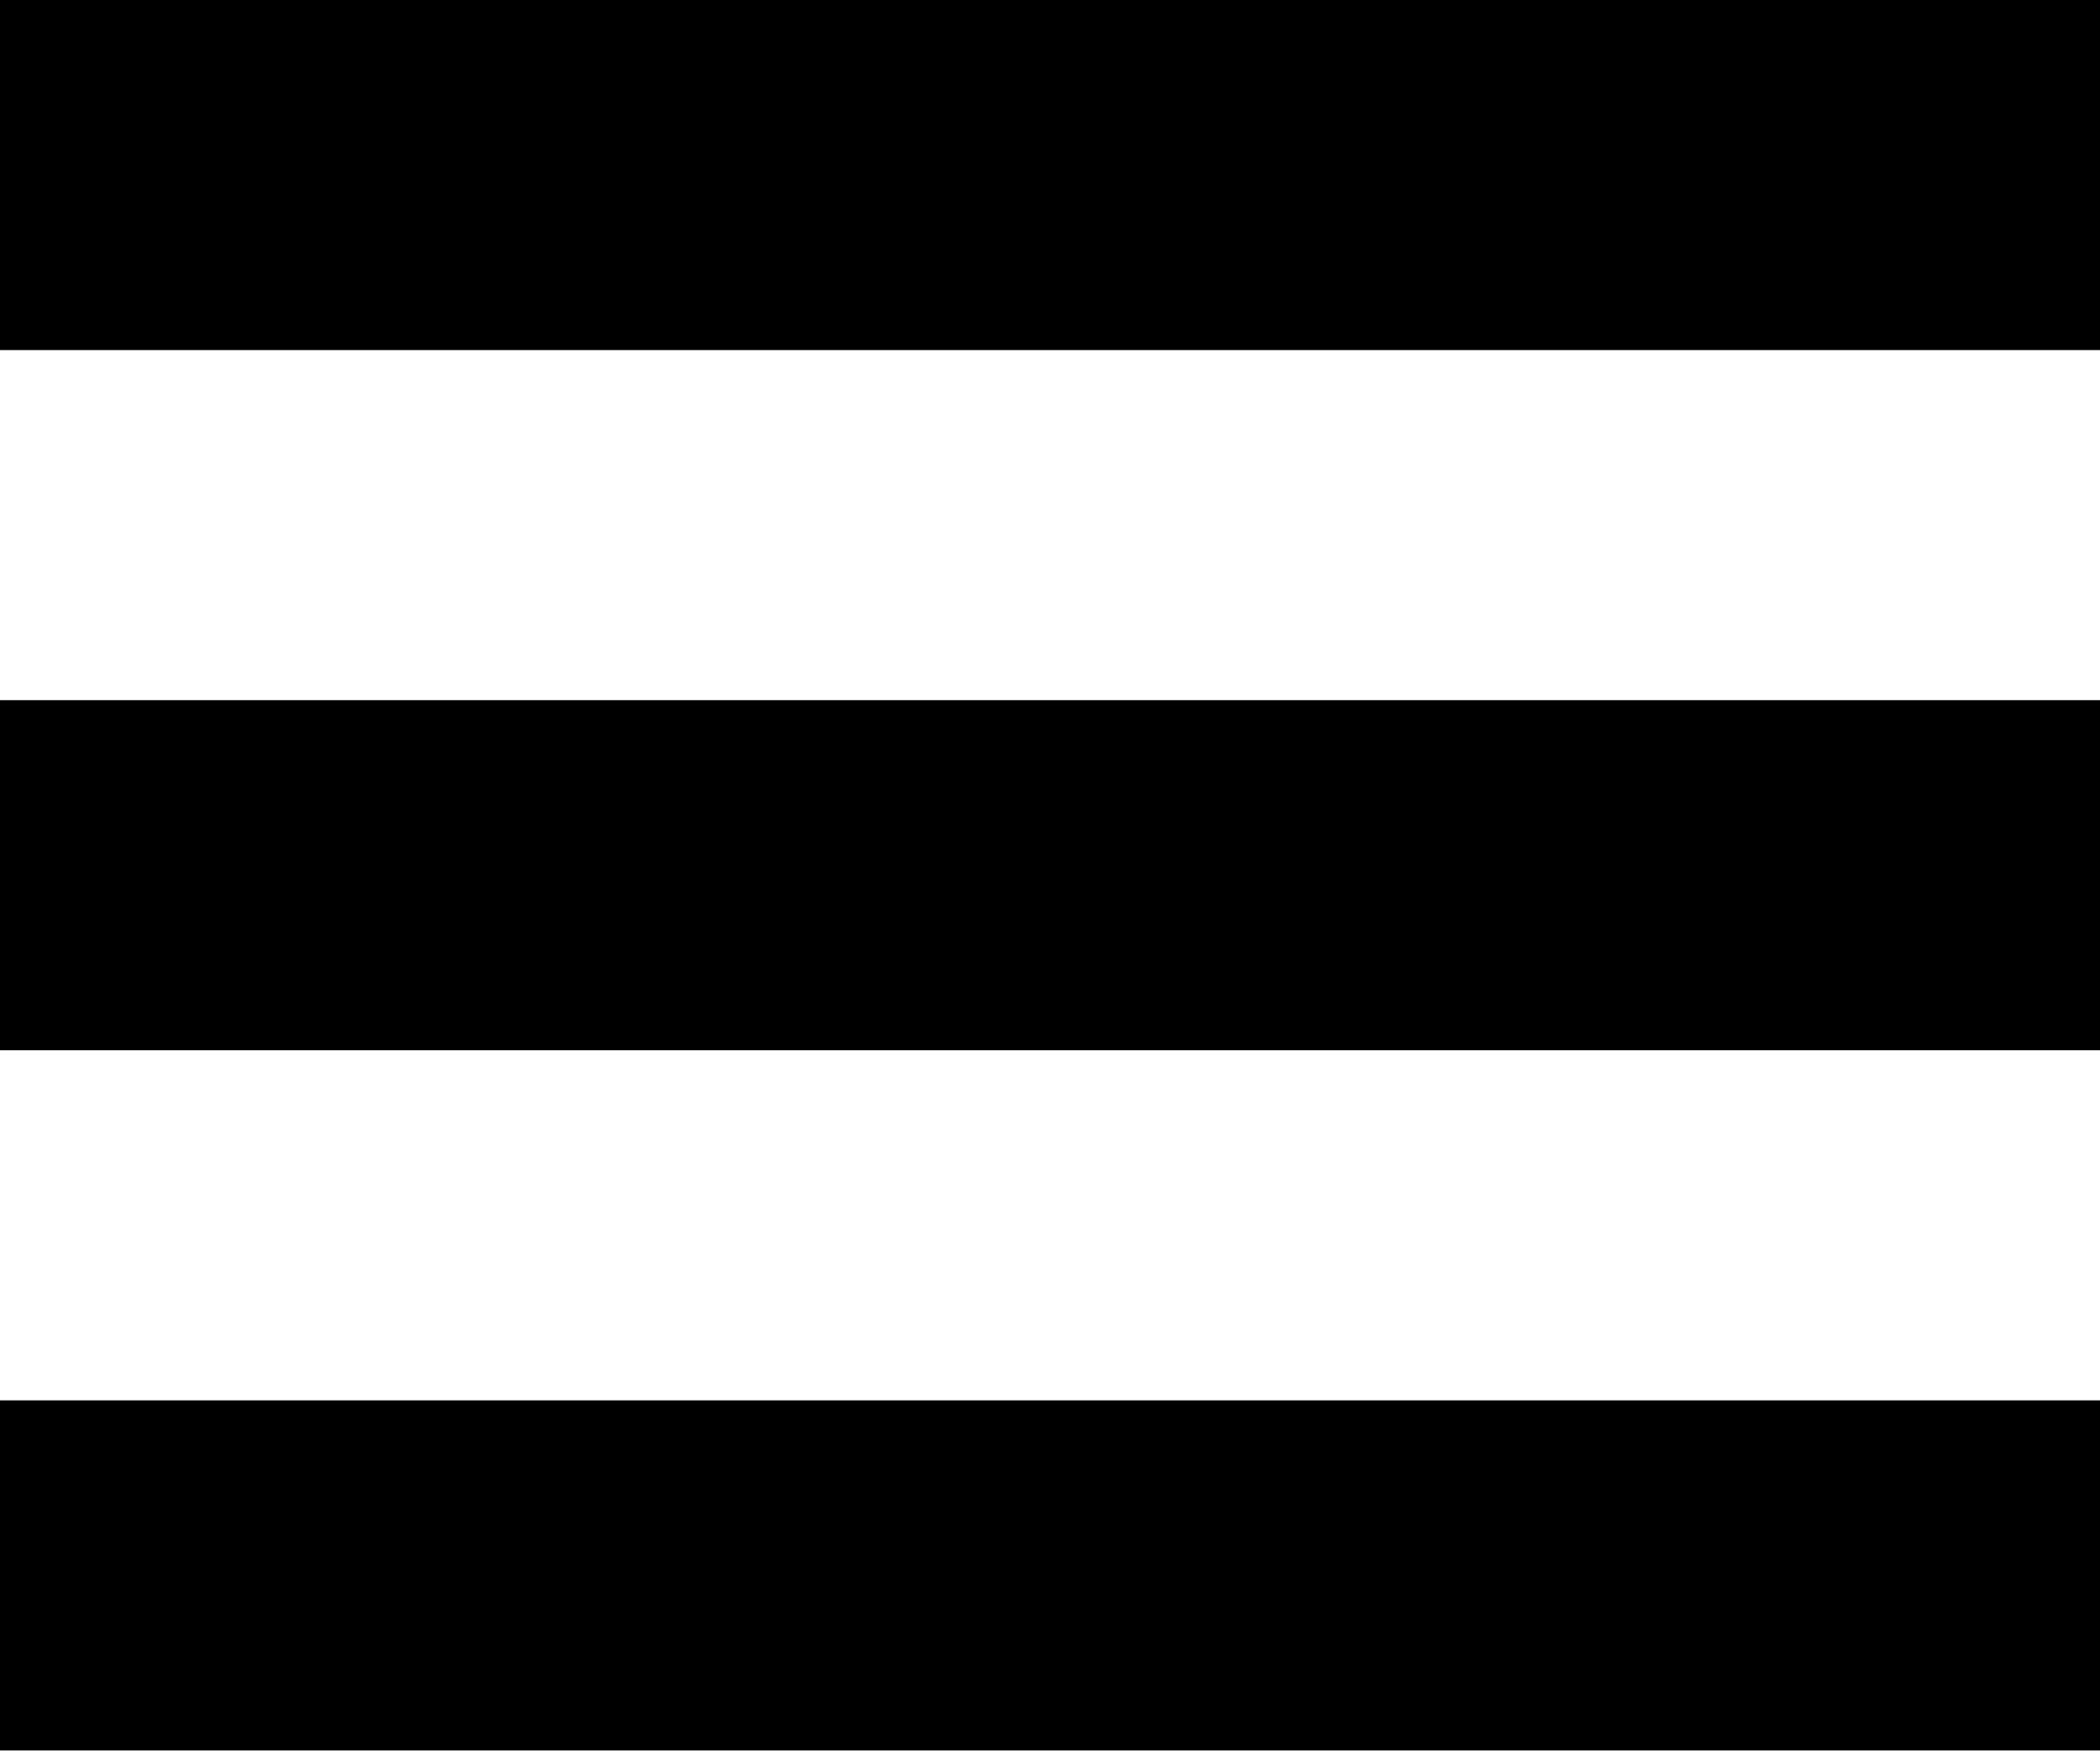
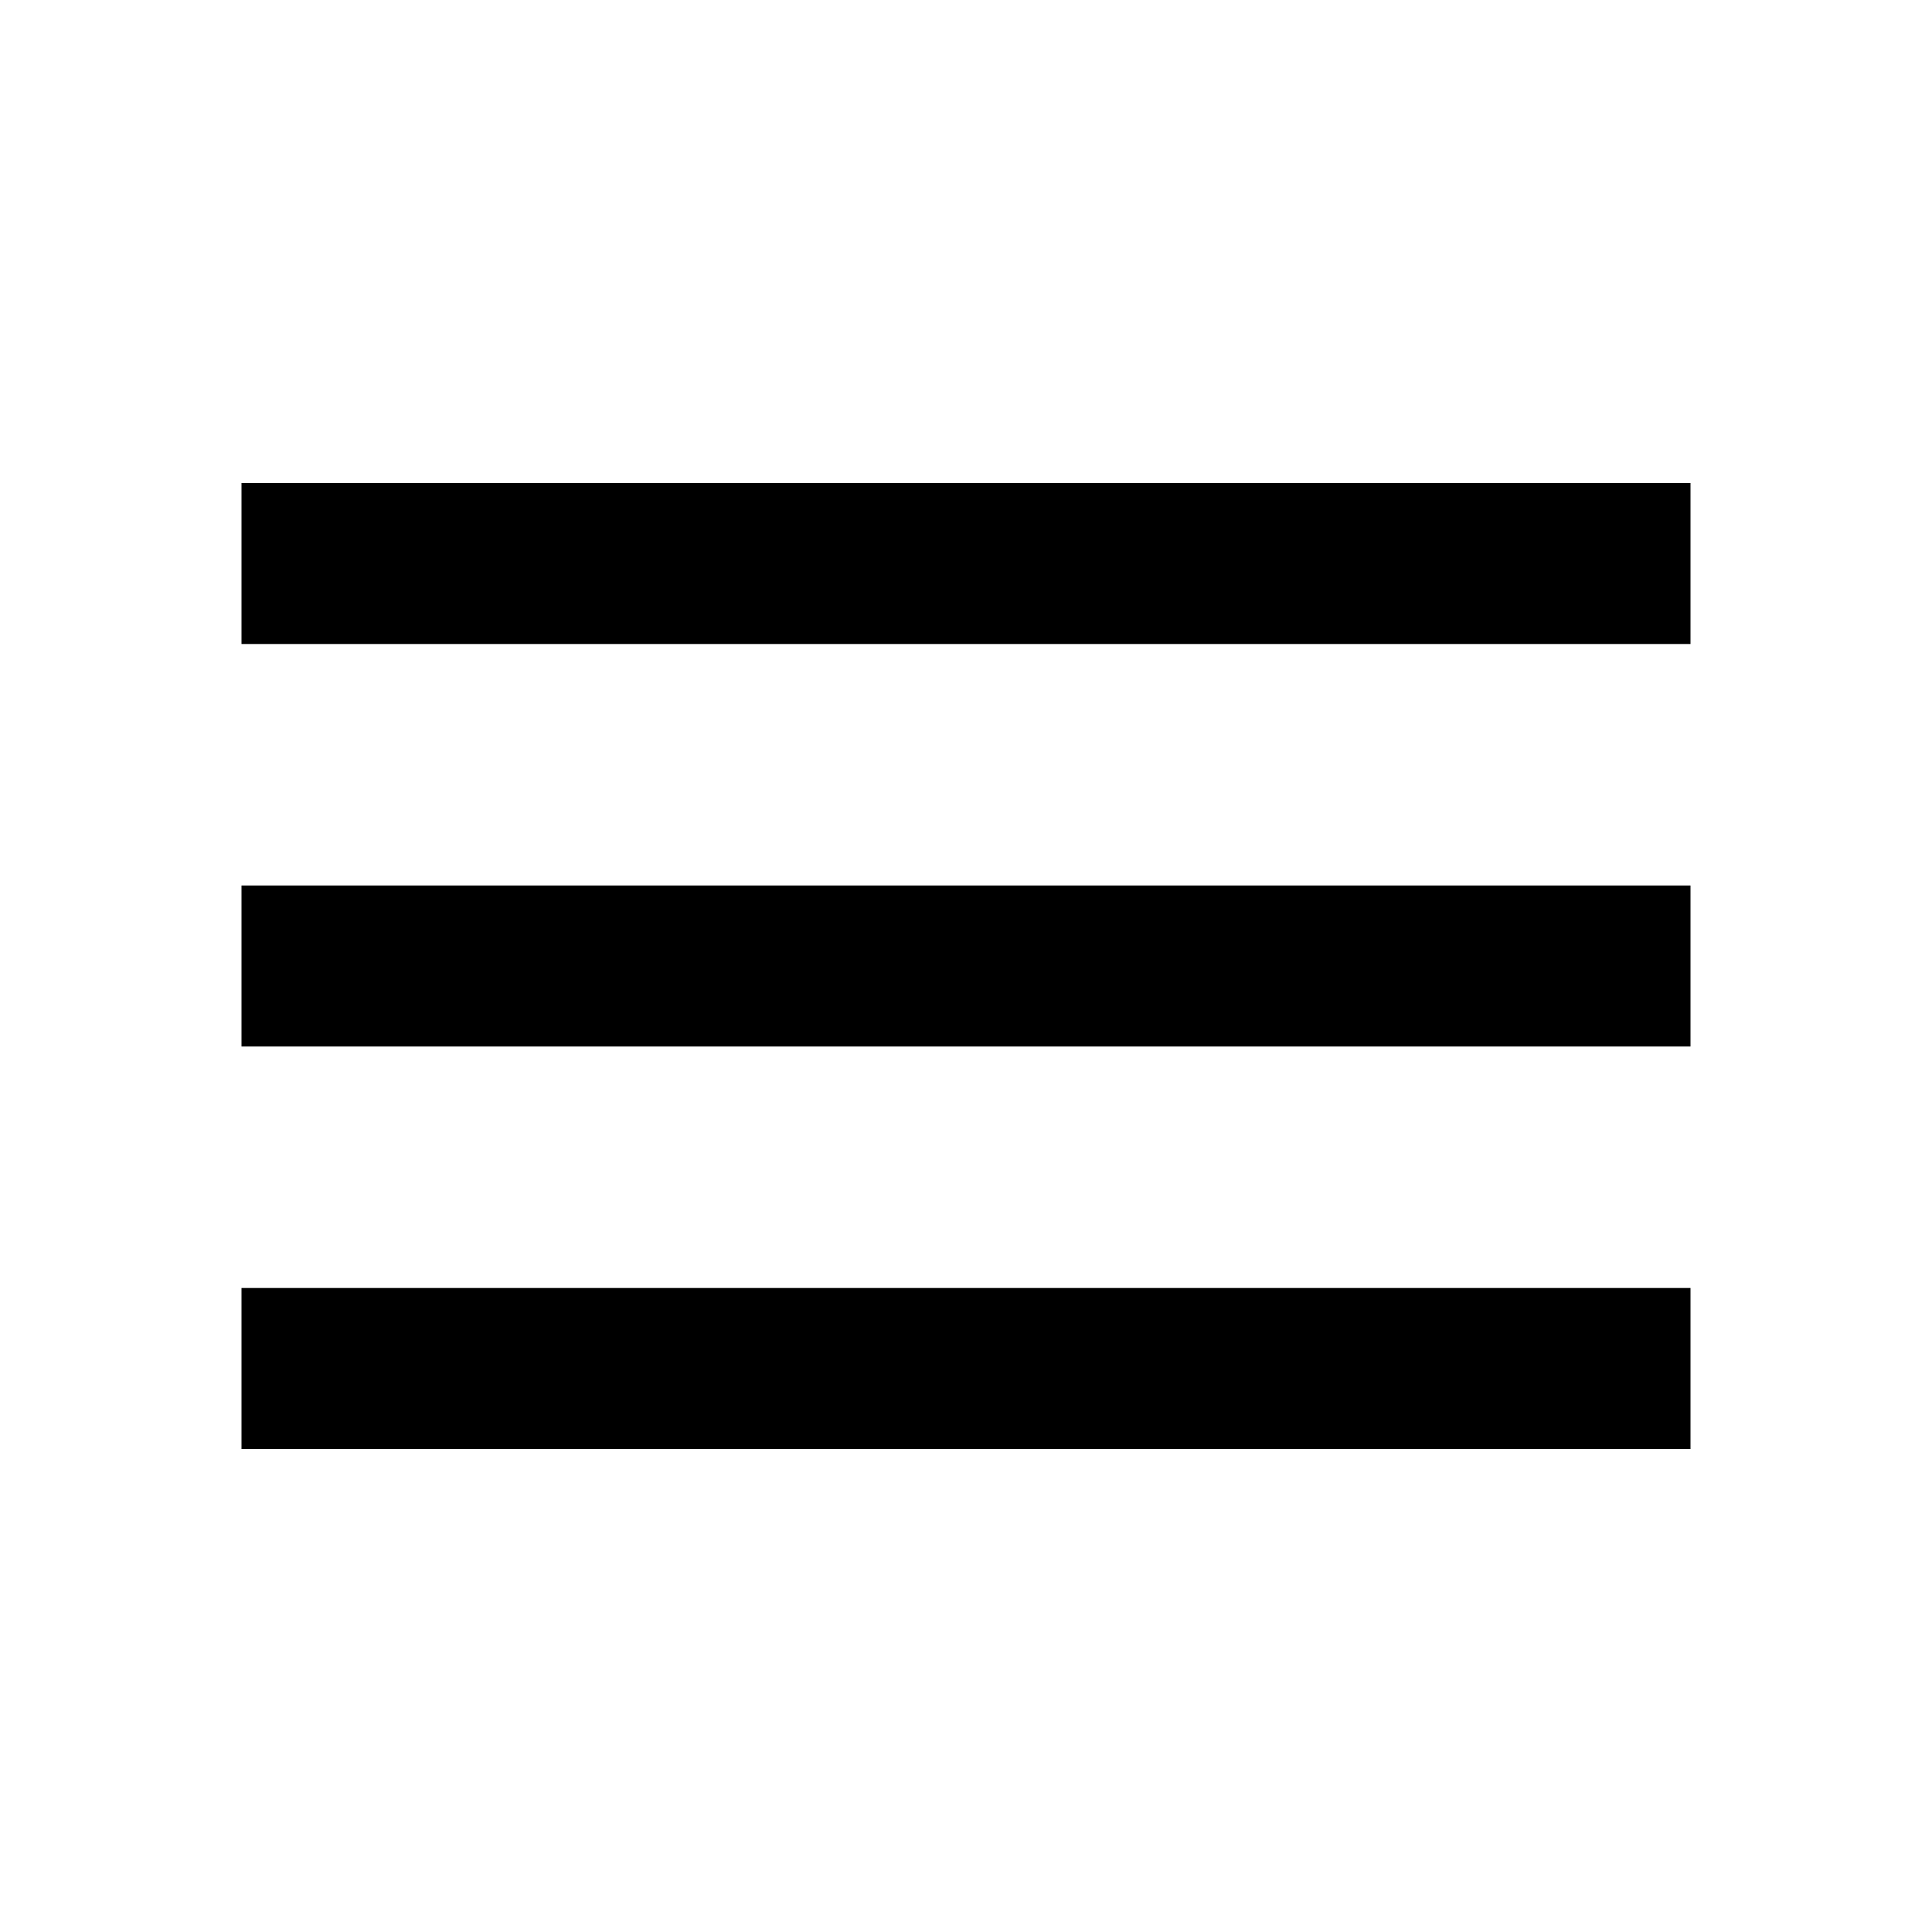
- <svg xmlns="http://www.w3.org/2000/svg" width="24" height="20" viewBox="0 0 24 20" fill="none">
-   <path d="M24 4H0V0H24V4ZM24 8H0V12H24V8ZM24 16H0V20H24V16Z" fill="black" />
+ <svg xmlns="http://www.w3.org/2000/svg" height="36px" viewBox="0 0 24 24" width="36px" fill="#000000">
+   <path d="M0 0h24v24H0z" fill="none" />
+   <path d="M3 18h18v-2H3v2zm0-5h18v-2H3v2zm0-7v2h18V6H3z" />
</svg>
